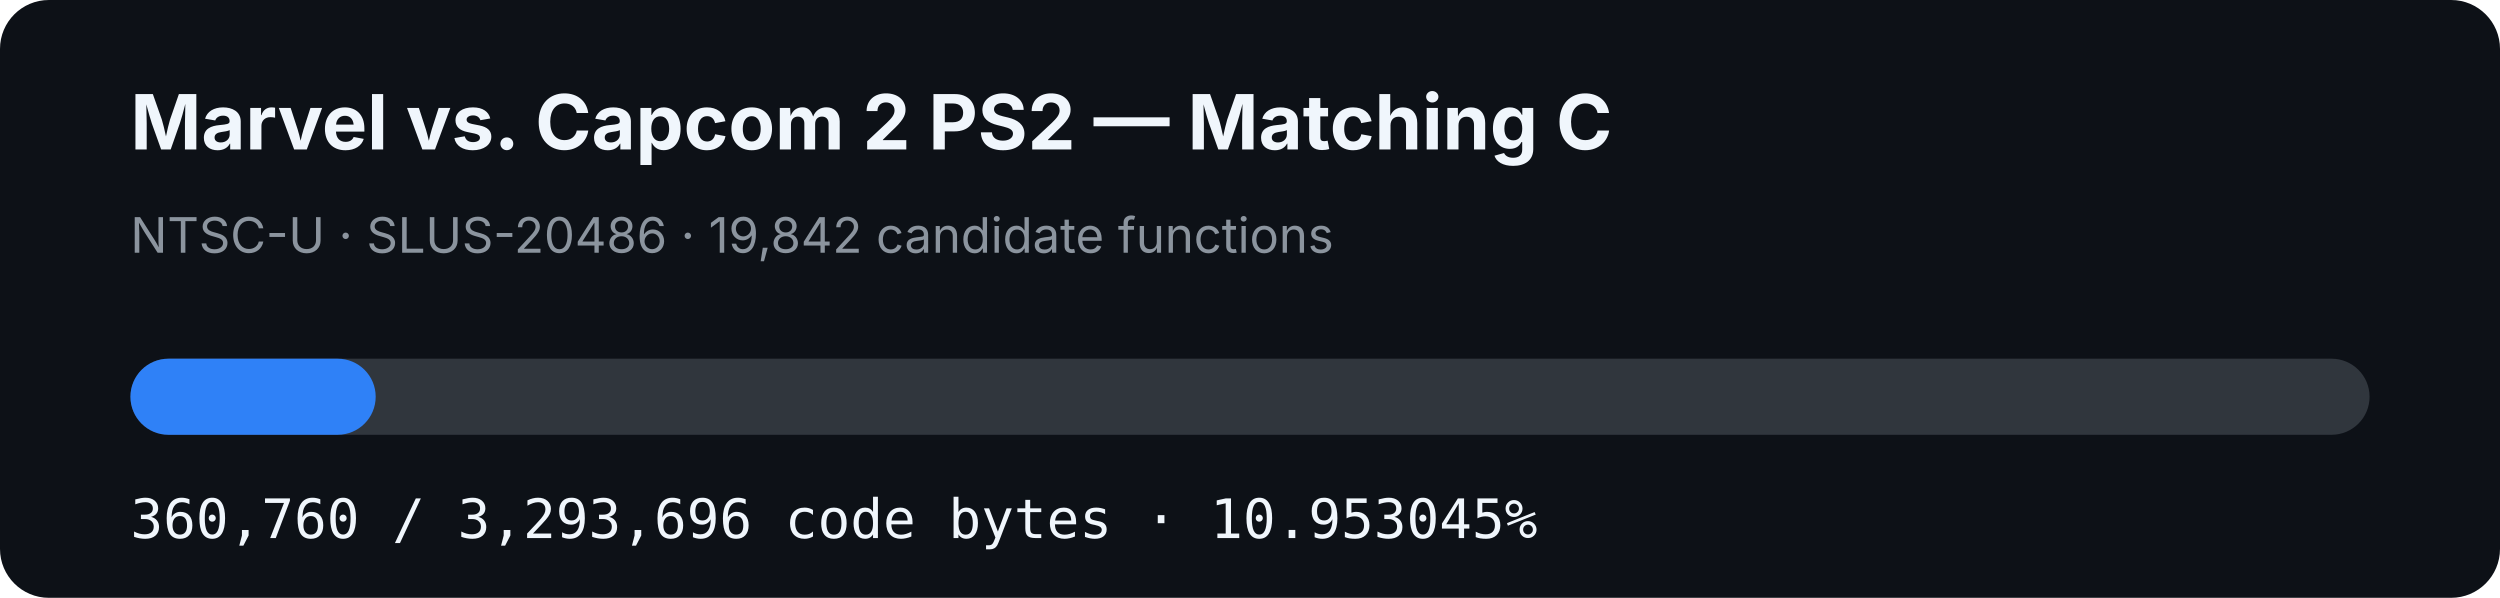
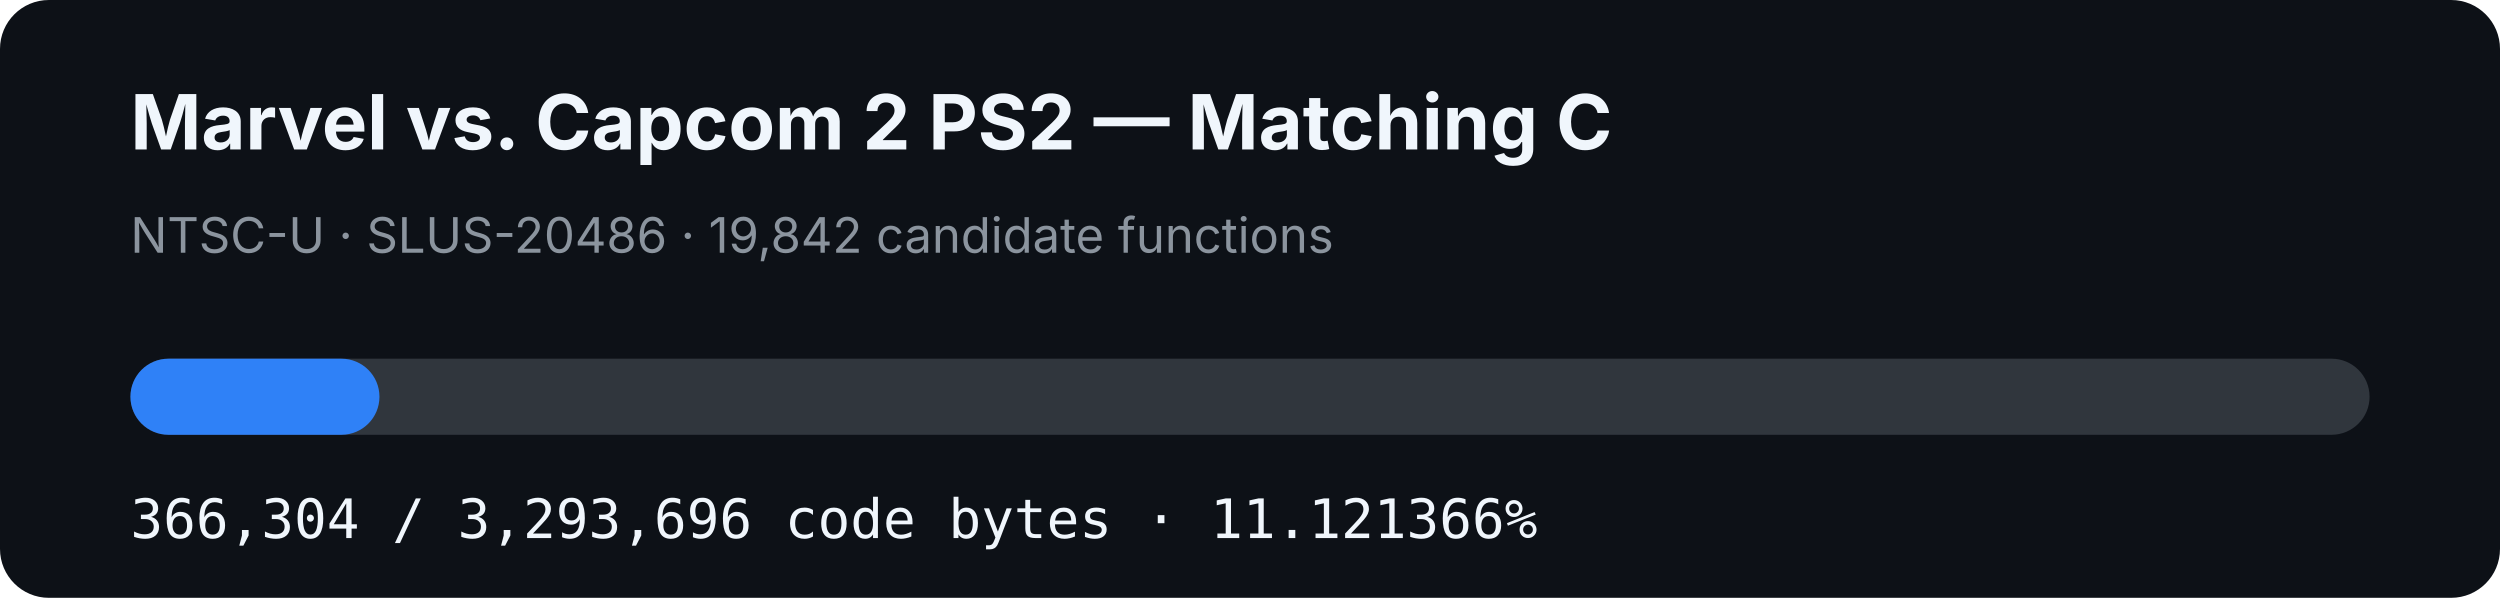
- <svg xmlns="http://www.w3.org/2000/svg" width="920" height="220" viewBox="0 0 920 220" role="img" aria-label="MVC2 PS2 matching C progress: 10.953045%">
+ <svg xmlns="http://www.w3.org/2000/svg" width="920" height="220" viewBox="0 0 920 220" role="img" aria-label="MVC2 PS2 matching C progress: 11.121366%">
  <rect width="920" height="220" rx="18" fill="#0d1117" />
  <text x="48" y="55" fill="#f0f6fc" font-family="-apple-system,BlinkMacSystemFont,Segoe UI,sans-serif" font-size="28" font-weight="700">Marvel vs. Capcom 2 PS2 — Matching C</text>
  <text x="48" y="93" fill="#8b949e" font-family="-apple-system,BlinkMacSystemFont,Segoe UI,sans-serif" font-size="18">NTSC-U · SLUS-20486 · 19,842 candidate functions</text>
  <rect x="48" y="132" width="824" height="28" rx="14" fill="#30363d" />
-   <rect x="48" y="132" width="90.253" height="28" rx="14" fill="#2f81f7" />
-   <text x="48" y="198" fill="#f0f6fc" font-family="ui-monospace,SFMono-Regular,Menlo,monospace" font-size="20">360,760 / 3,293,696 code bytes · 10.953045%</text>
+   <rect x="48" y="132" width="91.64" height="28" rx="14" fill="#2f81f7" />
+   <text x="48" y="198" fill="#f0f6fc" font-family="ui-monospace,SFMono-Regular,Menlo,monospace" font-size="20">366,304 / 3,293,696 code bytes · 11.121366%</text>
</svg>
